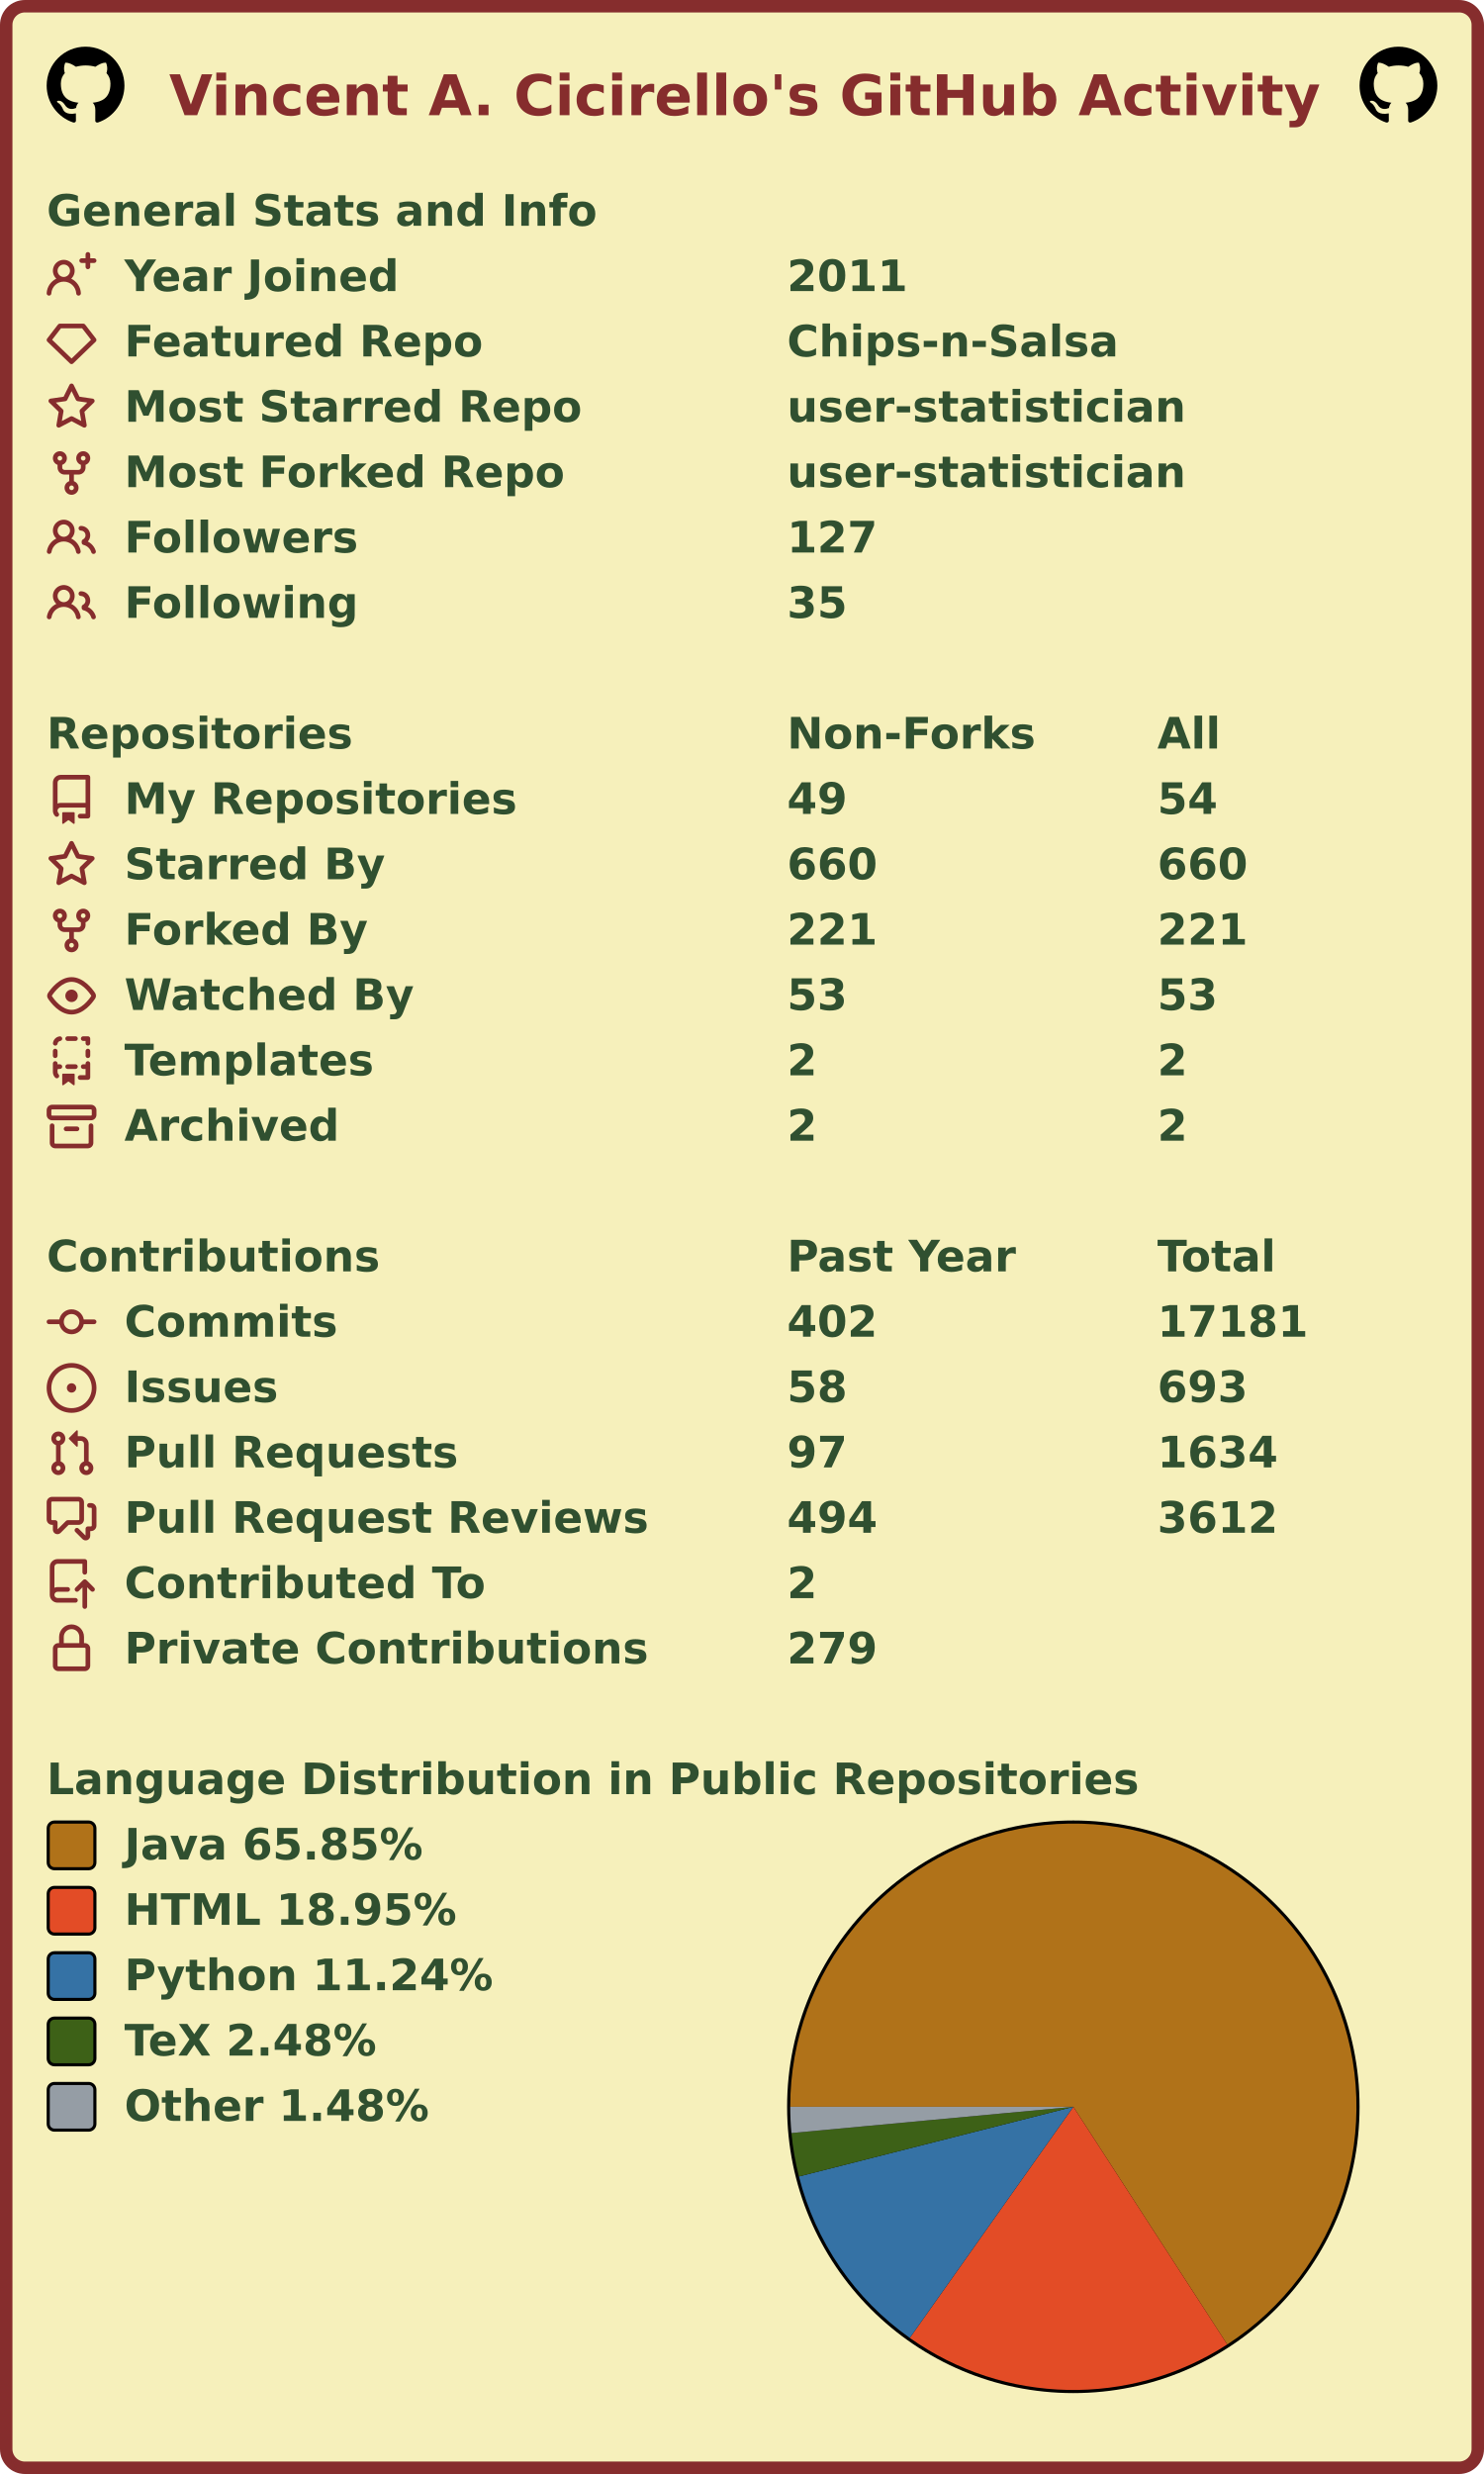
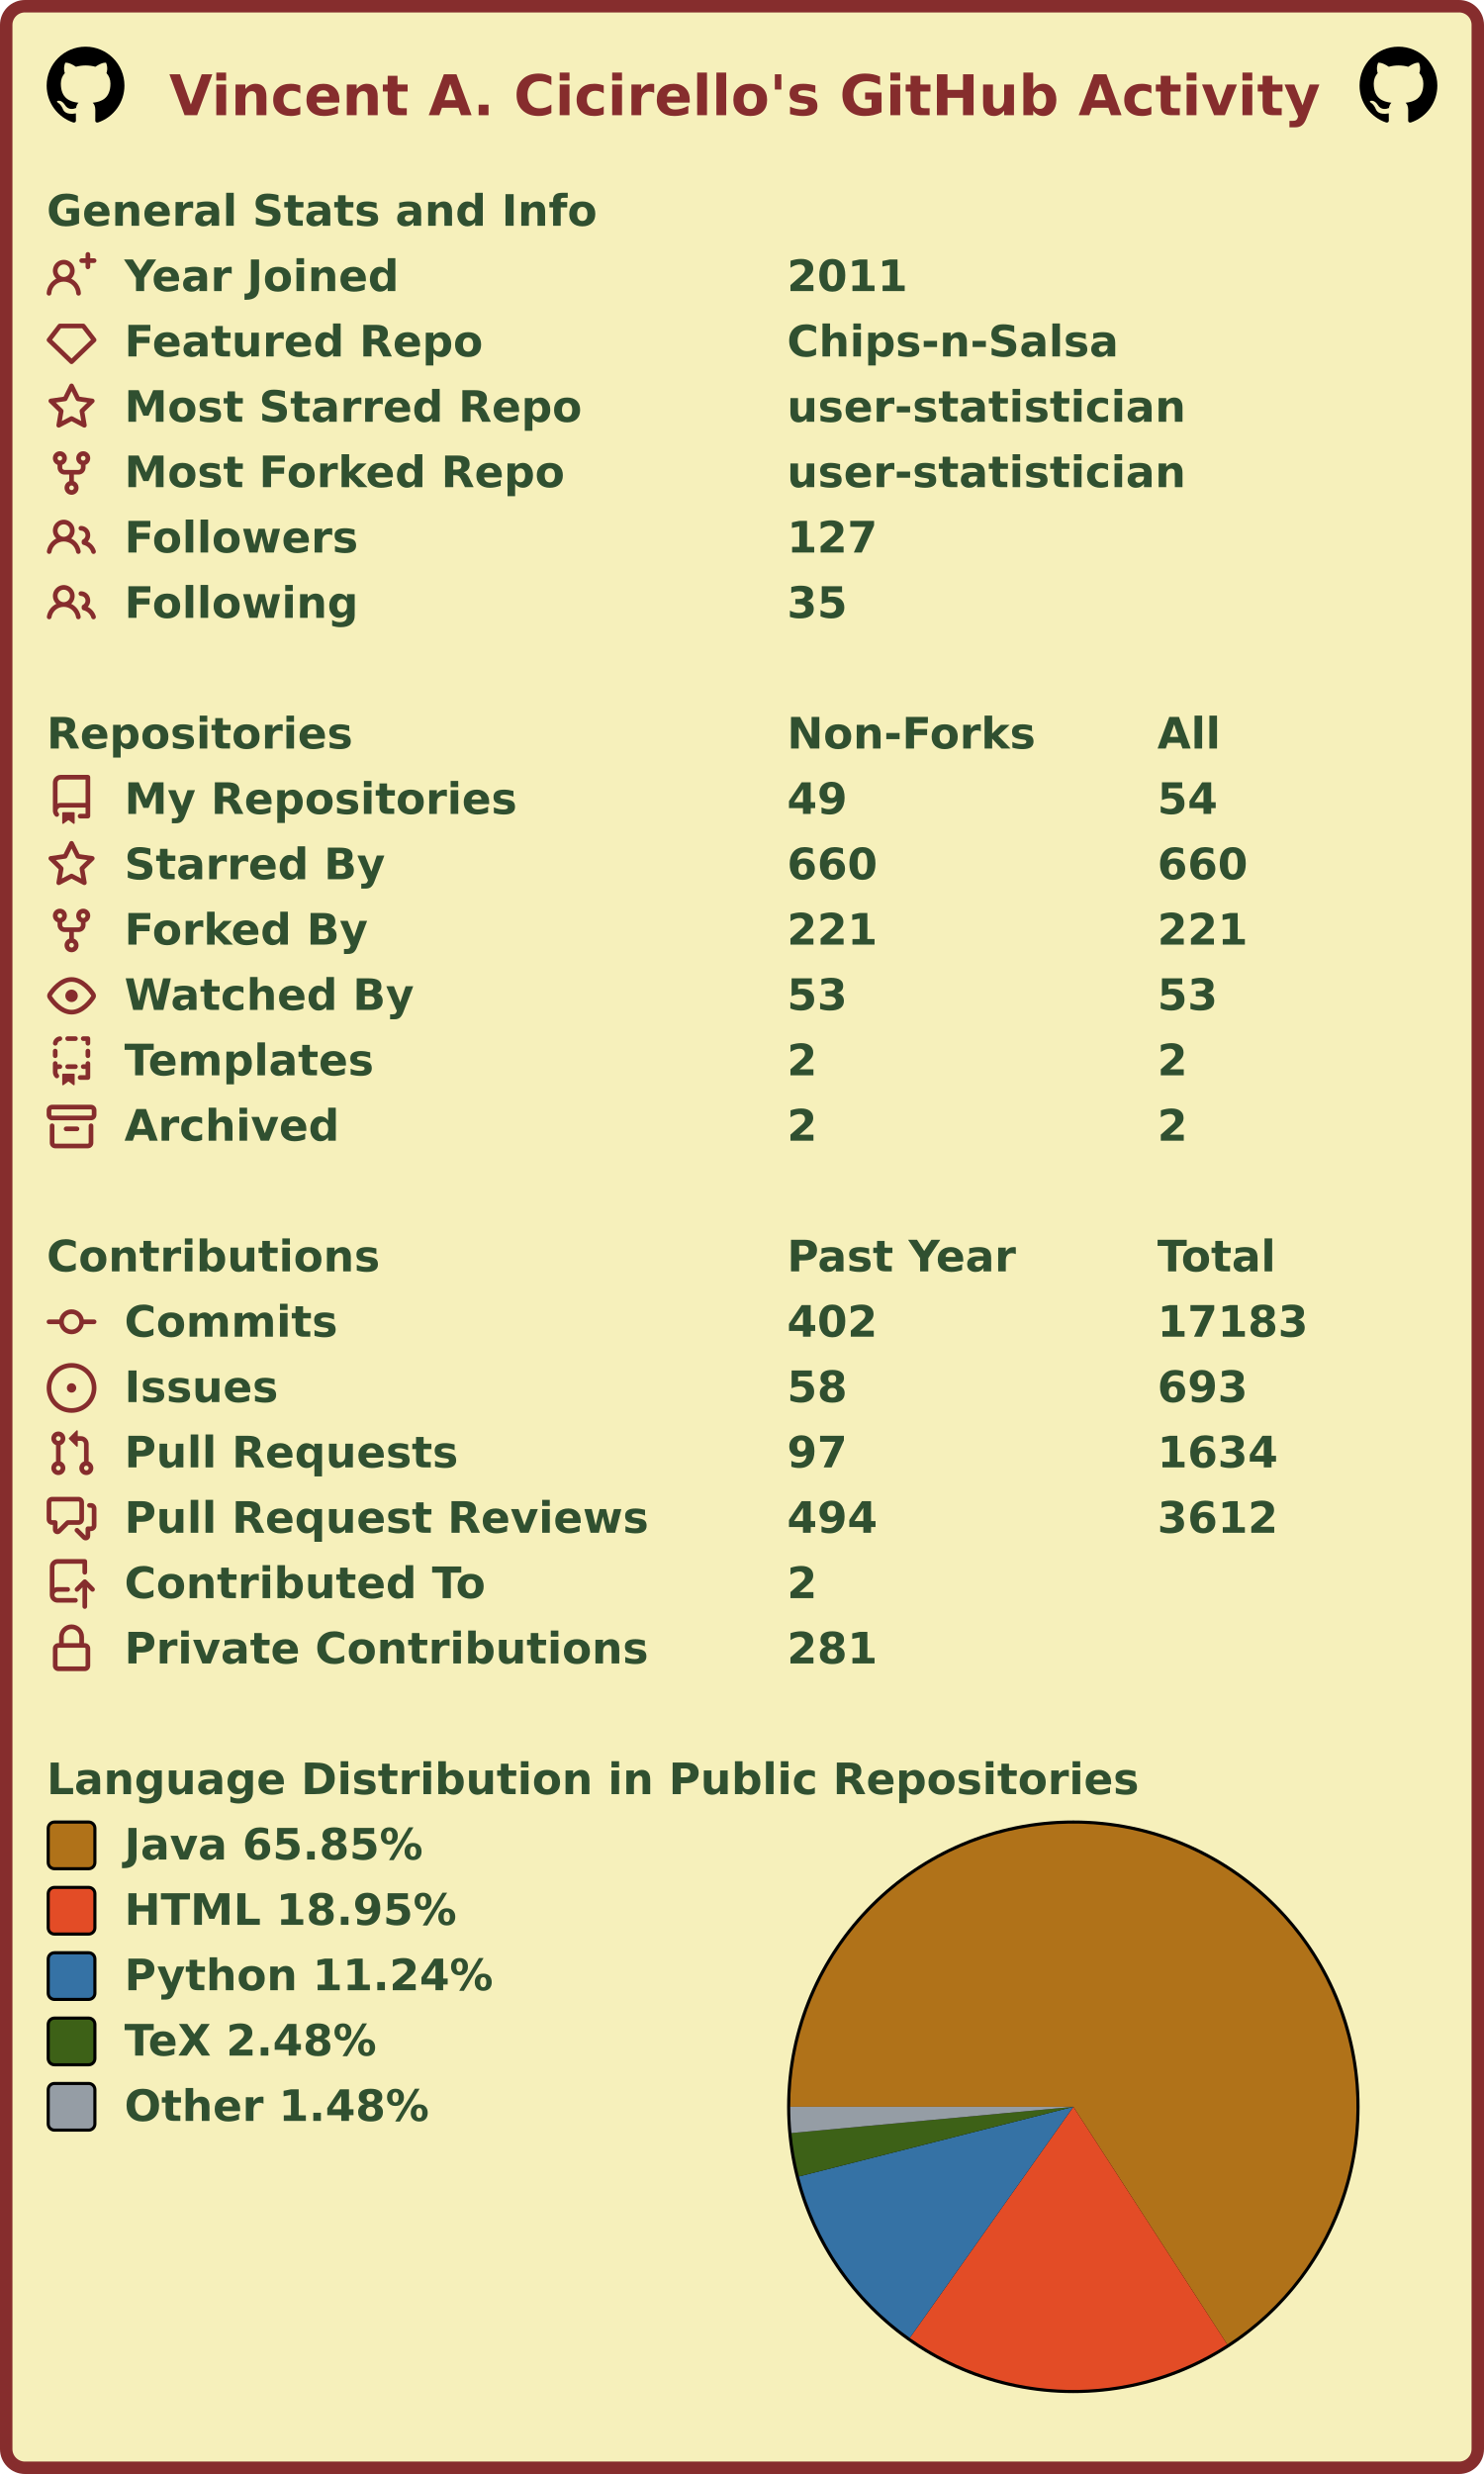
<svg xmlns="http://www.w3.org/2000/svg" width="477" height="795" viewBox="0 0 477 795" lang="en" xml:lang="en">
  <rect x="2" y="2" stroke-width="4" rx="6" width="473" height="791" stroke="#862d2d" fill="#f6f0bb" />
  <g font-weight="600" font-size="110pt" font-family="Verdana,Geneva,DejaVu Sans,sans-serif" text-rendering="geometricPrecision">
    <text x="442" y="301" lengthAdjust="spacingAndGlyphs" textLength="2985" transform="scale(0.123)" fill="#862d2d">Vincent A. Cicirello's GitHub Activity</text>
    <svg x="15" y="15" width="25" height="25" viewBox="0 0 16 16">
      <path fill="#000000" fill-rule="evenodd" d="M8 0C3.58 0 0 3.58 0 8c0 3.54 2.29 6.53 5.47 7.59.4.07.55-.17.55-.38 0-.19-.01-.82-.01-1.49-2.01.37-2.53-.49-2.69-.94-.09-.23-.48-.94-.82-1.13-.28-.15-.68-.52-.01-.53.63-.01 1.08.58 1.23.82.72 1.21 1.87.87 2.33.66.07-.52.28-.87.51-1.07-1.78-.2-3.64-.89-3.64-3.95 0-.87.31-1.59.82-2.15-.08-.2-.36-1.02.08-2.12 0 0 .67-.21 2.2.82.64-.18 1.32-.27 2-.27.68 0 1.36.09 2 .27 1.53-1.04 2.2-.82 2.2-.82.44 1.1.16 1.92.08 2.12.51.56.82 1.27.82 2.15 0 3.07-1.87 3.75-3.65 3.95.29.25.54.73.54 1.48 0 1.07-.01 1.93-.01 2.2 0 .21.15.46.55.38A8.013 8.013 0 0016 8c0-4.42-3.58-8-8-8z" />
    </svg>
    <svg x="437" y="15" width="25" height="25" viewBox="0 0 16 16">
      <path fill="#000000" fill-rule="evenodd" d="M8 0C3.58 0 0 3.58 0 8c0 3.54 2.29 6.53 5.47 7.59.4.07.55-.17.55-.38 0-.19-.01-.82-.01-1.49-2.01.37-2.53-.49-2.69-.94-.09-.23-.48-.94-.82-1.13-.28-.15-.68-.52-.01-.53.63-.01 1.08.58 1.23.82.72 1.21 1.87.87 2.33.66.07-.52.28-.87.51-1.07-1.78-.2-3.64-.89-3.64-3.95 0-.87.31-1.59.82-2.15-.08-.2-.36-1.02.08-2.12 0 0 .67-.21 2.2.82.64-.18 1.32-.27 2-.27.68 0 1.36.09 2 .27 1.53-1.04 2.2-.82 2.2-.82.44 1.1.16 1.92.08 2.12.51.56.82 1.27.82 2.15 0 3.07-1.87 3.75-3.65 3.95.29.25.54.73.54 1.48 0 1.07-.01 1.93-.01 2.2 0 .21.15.46.55.38A8.013 8.013 0 0016 8c0-4.42-3.58-8-8-8z" />
    </svg>
    <g transform="translate(0, 60)" fill="#305030">
      <g transform="translate(15, 0)">
        <g transform="scale(0.095)">
          <text x="0" y="132" textLength="1851" lengthAdjust="spacingAndGlyphs">General Stats and Info</text>
        </g>
      </g>
      <g transform="translate(15, 21)">
        <path fill="#862d2d" fill-rule="evenodd" d="M13.25 0a.75.75 0 01.75.75V2h1.25a.75.75 0 010 1.5H14v1.25a.75.75 0 01-1.5 0V3.5h-1.25a.75.75 0 010-1.5h1.25V.75a.75.75 0 01.75-.75zM5.5 4a2 2 0 100 4 2 2 0 000-4zm2.4 4.548a3.5 3.5 0 10-4.799 0 5.527 5.527 0 00-3.1 4.66.75.75 0 101.498.085A4.01 4.01 0 015.5 9.5a4.01 4.01 0 014.001 3.793.75.75 0 101.498-.086 5.527 5.527 0 00-3.1-4.659z" />
        <g transform="scale(0.095)">
          <text lengthAdjust="spacingAndGlyphs" textLength="932" x="263" y="132">Year Joined</text>
          <text lengthAdjust="spacingAndGlyphs" textLength="420" x="2505" y="132">2011</text>
        </g>
      </g>
      <g transform="translate(15, 42)">
        <path fill="#862d2d" fill-rule="evenodd" d="M3.637 2.291A.75.75 0 014.23 2h7.54a.75.75 0 01.593.291l3.48 4.5a.75.75 0 01-.072.999l-7.25 7a.75.75 0 01-1.042 0l-7.25-7a.75.75 0 01-.072-.999l3.48-4.5zM4.598 3.5L1.754 7.177 8 13.207l6.246-6.03L11.402 3.5H4.598z" />
        <g transform="scale(0.095)">
          <text lengthAdjust="spacingAndGlyphs" textLength="1215" x="263" y="132">Featured Repo</text>
          <text lengthAdjust="spacingAndGlyphs" textLength="1120" x="2505" y="132">Chips-n-Salsa</text>
        </g>
      </g>
      <g transform="translate(15, 63)">
        <path fill="#862d2d" fill-rule="evenodd" d="M8 .25a.75.75 0 01.673.418l1.882 3.815 4.21.612a.75.75 0 01.416 1.279l-3.046 2.97.719 4.192a.75.75 0 01-1.088.791L8 12.347l-3.766 1.98a.75.75 0 01-1.088-.79l.72-4.194L.818 6.374a.75.75 0 01.416-1.28l4.21-.611L7.327.668A.75.75 0 018 .25zm0 2.445L6.615 5.5a.75.75 0 01-.564.41l-3.097.45 2.24 2.184a.75.75 0 01.216.664l-.528 3.084 2.769-1.456a.75.75 0 01.698 0l2.77 1.456-.53-3.084a.75.75 0 01.216-.664l2.24-2.183-3.096-.45a.75.75 0 01-.564-.41L8 2.694v.001z" />
        <g transform="scale(0.095)">
          <text lengthAdjust="spacingAndGlyphs" textLength="1532" x="263" y="132">Most Starred Repo</text>
          <text lengthAdjust="spacingAndGlyphs" textLength="1320" x="2505" y="132">user-statistician</text>
        </g>
      </g>
      <g transform="translate(15, 84)">
        <path fill="#862d2d" fill-rule="evenodd" d="M5 3.25a.75.75 0 11-1.5 0 .75.75 0 011.5 0zm0 2.122a2.25 2.25 0 10-1.5 0v.878A2.25 2.25 0 005.75 8.5h1.5v2.128a2.251 2.251 0 101.5 0V8.5h1.5a2.25 2.25 0 002.25-2.25v-.878a2.25 2.25 0 10-1.5 0v.878a.75.75 0 01-.75.75h-4.5A.75.75 0 015 6.25v-.878zm3.75 7.378a.75.75 0 11-1.5 0 .75.75 0 011.5 0zm3-8.75a.75.75 0 100-1.5.75.75 0 000 1.5z" />
        <g transform="scale(0.095)">
          <text lengthAdjust="spacingAndGlyphs" textLength="1485" x="263" y="132">Most Forked Repo</text>
          <text lengthAdjust="spacingAndGlyphs" textLength="1320" x="2505" y="132">user-statistician</text>
        </g>
      </g>
      <g transform="translate(15, 105)">
        <path fill="#862d2d" fill-rule="evenodd" d="M5.5 3.5a2 2 0 100 4 2 2 0 000-4zM2 5.5a3.5 3.5 0 115.898 2.549 5.507 5.507 0 013.034 4.084.75.75 0 11-1.482.235 4.001 4.001 0 00-7.9 0 .75.75 0 01-1.482-.236A5.507 5.507 0 013.102 8.05 3.49 3.49 0 012 5.5zM11 4a.75.75 0 100 1.5 1.5 1.5 0 01.666 2.844.75.75 0 00-.416.672v.352a.75.75 0 00.574.73c1.2.289 2.162 1.2 2.522 2.372a.75.75 0 101.434-.44 5.01 5.01 0 00-2.56-3.012A3 3 0 0011 4z" />
        <g transform="scale(0.095)">
          <text lengthAdjust="spacingAndGlyphs" textLength="778" x="263" y="132">Followers</text>
          <text lengthAdjust="spacingAndGlyphs" textLength="315" x="2505" y="132">127</text>
        </g>
      </g>
      <g transform="translate(15, 126)">
        <path fill="#862d2d" fill-rule="evenodd" d="M5.5 3.5a2 2 0 100 4 2 2 0 000-4zM2 5.5a3.5 3.5 0 115.898 2.549 5.507 5.507 0 013.034 4.084.75.75 0 11-1.482.235 4.001 4.001 0 00-7.9 0 .75.75 0 01-1.482-.236A5.507 5.507 0 013.102 8.05 3.49 3.49 0 012 5.5zM11 4a.75.75 0 100 1.5 1.5 1.5 0 01.666 2.844.75.75 0 00-.416.672v.352a.75.75 0 00.574.73c1.2.289 2.162 1.2 2.522 2.372a.75.75 0 101.434-.44 5.01 5.01 0 00-2.56-3.012A3 3 0 0011 4z" />
        <g transform="scale(0.095)">
          <text lengthAdjust="spacingAndGlyphs" textLength="780" x="263" y="132">Following</text>
          <text lengthAdjust="spacingAndGlyphs" textLength="210" x="2505" y="132">35</text>
        </g>
      </g>
    </g>
    <g transform="translate(0, 228)" fill="#305030">
      <g transform="translate(15, 0)">
        <g transform="scale(0.095)">
          <text x="0" y="132" textLength="1020" lengthAdjust="spacingAndGlyphs">Repositories</text>
          <text x="2505" y="132" textLength="832" lengthAdjust="spacingAndGlyphs">Non-Forks</text>
          <text x="3758" y="132" textLength="206" lengthAdjust="spacingAndGlyphs">All</text>
        </g>
      </g>
      <g transform="translate(15, 21)">
        <path fill="#862d2d" fill-rule="evenodd" d="M2 2.5A2.5 2.5 0 014.5 0h8.75a.75.75 0 01.75.75v12.5a.75.75 0 01-.75.75h-2.5a.75.75 0 110-1.5h1.75v-2h-8a1 1 0 00-.714 1.7.75.75 0 01-1.072 1.05A2.495 2.495 0 012 11.5v-9zm10.5-1V9h-8c-.356 0-.694.074-1 .208V2.5a1 1 0 011-1h8zM5 12.25v3.25a.25.25 0 00.4.2l1.45-1.087a.25.25 0 01.3 0L8.6 15.7a.25.25 0 00.4-.2v-3.25a.25.25 0 00-.25-.25h-3.5a.25.25 0 00-.25.25z" />
        <g transform="scale(0.095)">
          <text lengthAdjust="spacingAndGlyphs" textLength="1312" x="263" y="132">My Repositories</text>
          <text lengthAdjust="spacingAndGlyphs" textLength="210" x="2505" y="132">49</text>
          <text lengthAdjust="spacingAndGlyphs" textLength="210" x="3758" y="132">54</text>
        </g>
      </g>
      <g transform="translate(15, 42)">
        <path fill="#862d2d" fill-rule="evenodd" d="M8 .25a.75.75 0 01.673.418l1.882 3.815 4.21.612a.75.75 0 01.416 1.279l-3.046 2.97.719 4.192a.75.75 0 01-1.088.791L8 12.347l-3.766 1.98a.75.75 0 01-1.088-.79l.72-4.194L.818 6.374a.75.75 0 01.416-1.28l4.21-.611L7.327.668A.75.75 0 018 .25zm0 2.445L6.615 5.5a.75.75 0 01-.564.41l-3.097.45 2.24 2.184a.75.75 0 01.216.664l-.528 3.084 2.769-1.456a.75.75 0 01.698 0l2.77 1.456-.53-3.084a.75.75 0 01.216-.664l2.24-2.183-3.096-.45a.75.75 0 01-.564-.41L8 2.694v.001z" />
        <g transform="scale(0.095)">
          <text lengthAdjust="spacingAndGlyphs" textLength="874" x="263" y="132">Starred By</text>
          <text lengthAdjust="spacingAndGlyphs" textLength="315" x="2505" y="132">660</text>
          <text lengthAdjust="spacingAndGlyphs" textLength="315" x="3758" y="132">660</text>
        </g>
      </g>
      <g transform="translate(15, 63)">
        <path fill="#862d2d" fill-rule="evenodd" d="M5 3.25a.75.75 0 11-1.5 0 .75.75 0 011.5 0zm0 2.122a2.25 2.25 0 10-1.5 0v.878A2.25 2.25 0 005.75 8.5h1.5v2.128a2.251 2.251 0 101.5 0V8.5h1.5a2.25 2.25 0 002.25-2.25v-.878a2.25 2.25 0 10-1.5 0v.878a.75.75 0 01-.75.75h-4.5A.75.75 0 015 6.25v-.878zm3.75 7.378a.75.75 0 11-1.5 0 .75.75 0 011.5 0zm3-8.75a.75.75 0 100-1.5.75.75 0 000 1.5z" />
        <g transform="scale(0.095)">
          <text lengthAdjust="spacingAndGlyphs" textLength="828" x="263" y="132">Forked By</text>
          <text lengthAdjust="spacingAndGlyphs" textLength="315" x="2505" y="132">221</text>
          <text lengthAdjust="spacingAndGlyphs" textLength="315" x="3758" y="132">221</text>
        </g>
      </g>
      <g transform="translate(15, 84)">
        <path fill="#862d2d" fill-rule="evenodd" d="M1.679 7.932c.412-.621 1.242-1.75 2.366-2.717C5.175 4.242 6.527 3.5 8 3.5c1.473 0 2.824.742 3.955 1.715 1.124.967 1.954 2.096 2.366 2.717a.119.119 0 010 .136c-.412.621-1.242 1.75-2.366 2.717C10.825 11.758 9.473 12.5 8 12.5c-1.473 0-2.824-.742-3.955-1.715C2.92 9.818 2.09 8.69 1.679 8.068a.119.119 0 010-.136zM8 2c-1.981 0-3.67.992-4.933 2.078C1.797 5.169.88 6.423.43 7.1a1.619 1.619 0 000 1.798c.45.678 1.367 1.932 2.637 3.024C4.329 13.008 6.019 14 8 14c1.981 0 3.67-.992 4.933-2.078 1.27-1.091 2.187-2.345 2.637-3.023a1.619 1.619 0 000-1.798c-.45-.678-1.367-1.932-2.637-3.023C11.671 2.992 9.981 2 8 2zm0 8a2 2 0 100-4 2 2 0 000 4z" />
        <g transform="scale(0.095)">
          <text lengthAdjust="spacingAndGlyphs" textLength="993" x="263" y="132">Watched By</text>
          <text lengthAdjust="spacingAndGlyphs" textLength="210" x="2505" y="132">53</text>
          <text lengthAdjust="spacingAndGlyphs" textLength="210" x="3758" y="132">53</text>
        </g>
      </g>
      <g transform="translate(15, 105)">
        <path fill="#862d2d" fill-rule="evenodd" d="M6 .75A.75.75 0 016.75 0h2.5a.75.75 0 010 1.5h-2.5A.75.75 0 016 .75zm5 0a.75.75 0 01.75-.75h1.5a.75.75 0 01.75.75v1.5a.75.75 0 01-1.5 0V1.5h-.75A.75.75 0 0111 .75zM4.992.662a.75.75 0 01-.636.848c-.436.063-.783.41-.846.846a.75.75 0 01-1.485-.212A2.501 2.501 0 014.144.025a.75.75 0 01.848.637zM2.75 4a.75.75 0 01.75.75v1.5a.75.75 0 01-1.5 0v-1.5A.75.75 0 012.75 4zm10.5 0a.75.75 0 01.75.75v1.5a.75.75 0 01-1.5 0v-1.5a.75.75 0 01.75-.75zM2.75 8a.75.75 0 01.75.75v.268A1.72 1.72 0 013.75 9h.5a.75.75 0 010 1.5h-.5a.25.25 0 00-.25.25v.75c0 .28.114.532.3.714a.75.75 0 01-1.05 1.072A2.495 2.495 0 012 11.5V8.75A.75.75 0 012.75 8zm10.5 0a.75.75 0 01.75.75v4.5a.75.75 0 01-.75.75h-2.5a.75.75 0 010-1.5h1.75v-2h-.75a.75.75 0 010-1.5h.75v-.25a.75.75 0 01.75-.75zM6 9.75A.75.75 0 016.75 9h2.5a.75.75 0 010 1.5h-2.5A.75.75 0 016 9.75zm-1 2.5v3.25a.25.25 0 00.4.2l1.45-1.087a.25.25 0 01.3 0L8.6 15.7a.25.25 0 00.4-.2v-3.25a.25.25 0 00-.25-.25h-3.5a.25.25 0 00-.25.25z" />
        <g transform="scale(0.095)">
          <text lengthAdjust="spacingAndGlyphs" textLength="868" x="263" y="132">Templates</text>
          <text lengthAdjust="spacingAndGlyphs" textLength="105" x="2505" y="132">2</text>
          <text lengthAdjust="spacingAndGlyphs" textLength="105" x="3758" y="132">2</text>
        </g>
      </g>
      <g transform="translate(15, 126)">
        <path fill="#862d2d" fill-rule="evenodd" d="M1.75 2.5a.25.25 0 00-.25.25v1.5c0 .138.112.25.25.25h12.5a.25.25 0 00.25-.25v-1.5a.25.25 0 00-.25-.25H1.75zM0 2.75C0 1.784.784 1 1.75 1h12.5c.966 0 1.75.784 1.75 1.75v1.5A1.75 1.75 0 0114.25 6H1.75A1.75 1.75 0 010 4.25v-1.5zM1.75 7a.75.75 0 01.75.75v5.5c0 .138.112.25.25.25h10.5a.25.25 0 00.25-.25v-5.5a.75.75 0 111.5 0v5.5A1.75 1.75 0 0113.25 15H2.75A1.75 1.75 0 011 13.25v-5.5A.75.75 0 011.75 7zm4.5 1a.75.75 0 000 1.5h3.5a.75.75 0 100-1.5h-3.5z" />
        <g transform="scale(0.095)">
          <text lengthAdjust="spacingAndGlyphs" textLength="726" x="263" y="132">Archived</text>
          <text lengthAdjust="spacingAndGlyphs" textLength="105" x="2505" y="132">2</text>
          <text lengthAdjust="spacingAndGlyphs" textLength="105" x="3758" y="132">2</text>
        </g>
      </g>
    </g>
    <g transform="translate(0, 396)" fill="#305030">
      <g transform="translate(15, 0)">
        <g transform="scale(0.095)">
          <text x="0" y="132" textLength="1112" lengthAdjust="spacingAndGlyphs">Contributions</text>
          <text x="2505" y="132" textLength="774" lengthAdjust="spacingAndGlyphs">Past Year</text>
          <text x="3758" y="132" textLength="414" lengthAdjust="spacingAndGlyphs">Total</text>
        </g>
      </g>
      <g transform="translate(15, 21)">
        <path fill="#862d2d" fill-rule="evenodd" d="M10.5 7.75a2.5 2.5 0 11-5 0 2.5 2.5 0 015 0zm1.43.75a4.002 4.002 0 01-7.86 0H.75a.75.75 0 110-1.5h3.32a4.001 4.001 0 017.86 0h3.32a.75.75 0 110 1.5h-3.32z" />
        <g transform="scale(0.095)">
          <text lengthAdjust="spacingAndGlyphs" textLength="734" x="263" y="132">Commits</text>
          <text lengthAdjust="spacingAndGlyphs" textLength="315" x="2505" y="132">402</text>
-           <text lengthAdjust="spacingAndGlyphs" textLength="525" x="3758" y="132">17181</text>
+           <text lengthAdjust="spacingAndGlyphs" textLength="525" x="3758" y="132">17183</text>
        </g>
      </g>
      <g transform="translate(15, 42)">
        <path fill="#862d2d" d="M8 9.5a1.5 1.5 0 100-3 1.5 1.5 0 000 3z" />
        <path fill="#862d2d" fill-rule="evenodd" d="M8 0a8 8 0 100 16A8 8 0 008 0zM1.5 8a6.5 6.5 0 1113 0 6.5 6.5 0 01-13 0z" />
        <g transform="scale(0.095)">
          <text lengthAdjust="spacingAndGlyphs" textLength="512" x="263" y="132">Issues</text>
          <text lengthAdjust="spacingAndGlyphs" textLength="210" x="2505" y="132">58</text>
          <text lengthAdjust="spacingAndGlyphs" textLength="315" x="3758" y="132">693</text>
        </g>
      </g>
      <g transform="translate(15, 63)">
        <path fill="#862d2d" fill-rule="evenodd" d="M7.177 3.073L9.573.677A.25.25 0 0110 .854v4.792a.25.25 0 01-.427.177L7.177 3.427a.25.25 0 010-.354zM3.75 2.5a.75.75 0 100 1.5.75.75 0 000-1.5zm-2.25.75a2.25 2.25 0 113 2.122v5.256a2.251 2.251 0 11-1.5 0V5.372A2.25 2.25 0 011.5 3.25zM11 2.5h-1V4h1a1 1 0 011 1v5.628a2.251 2.251 0 101.5 0V5A2.5 2.5 0 0011 2.5zm1 10.25a.75.75 0 111.5 0 .75.75 0 01-1.5 0zM3.75 12a.75.75 0 100 1.5.75.75 0 000-1.5z" />
        <g transform="scale(0.095)">
          <text lengthAdjust="spacingAndGlyphs" textLength="1113" x="263" y="132">Pull Requests</text>
          <text lengthAdjust="spacingAndGlyphs" textLength="210" x="2505" y="132">97</text>
          <text lengthAdjust="spacingAndGlyphs" textLength="420" x="3758" y="132">1634</text>
        </g>
      </g>
      <g transform="translate(15, 84)">
        <path fill="#862d2d" fill-rule="evenodd" d="M1.5 2.75a.25.25 0 01.25-.25h8.5a.25.25 0 01.25.25v5.5a.25.25 0 01-.25.25h-3.5a.75.75 0 00-.53.22L3.5 11.44V9.25a.75.75 0 00-.75-.75h-1a.25.25 0 01-.25-.25v-5.5zM1.75 1A1.75 1.75 0 000 2.75v5.5C0 9.216.784 10 1.75 10H2v1.543a1.457 1.457 0 002.487 1.03L7.061 10h3.189A1.75 1.75 0 0012 8.25v-5.5A1.75 1.75 0 0010.25 1h-8.5zM14.5 4.75a.25.25 0 00-.25-.25h-.5a.75.75 0 110-1.5h.5c.966 0 1.75.784 1.75 1.75v5.5A1.75 1.75 0 0114.25 12H14v1.543a1.457 1.457 0 01-2.487 1.03L9.22 12.28a.75.75 0 111.06-1.06l2.22 2.22v-2.19a.75.75 0 01.75-.75h1a.25.25 0 00.25-.25v-5.5z" />
        <g transform="scale(0.095)">
          <text lengthAdjust="spacingAndGlyphs" textLength="1762" x="263" y="132">Pull Request Reviews</text>
          <text lengthAdjust="spacingAndGlyphs" textLength="315" x="2505" y="132">494</text>
          <text lengthAdjust="spacingAndGlyphs" textLength="420" x="3758" y="132">3612</text>
        </g>
      </g>
      <g transform="translate(15, 105)">
        <path fill="#862d2d" fill-rule="evenodd" d="M1 2.5A2.5 2.5 0 013.5 0h8.75a.75.75 0 01.75.75v3.5a.75.75 0 01-1.5 0V1.5h-8a1 1 0 00-1 1v6.708A2.492 2.492 0 013.5 9h3.25a.75.75 0 010 1.5H3.5a1 1 0 100 2h5.75a.75.75 0 010 1.5H3.5A2.5 2.5 0 011 11.5v-9zm13.23 7.79a.75.75 0 001.06-1.06l-2.505-2.505a.75.75 0 00-1.06 0L9.22 9.229a.75.75 0 001.06 1.061l1.225-1.224v6.184a.75.75 0 001.5 0V9.066l1.224 1.224z" />
        <g transform="scale(0.095)">
          <text lengthAdjust="spacingAndGlyphs" textLength="1234" x="263" y="132">Contributed To</text>
          <text lengthAdjust="spacingAndGlyphs" textLength="105" x="2505" y="132">2</text>
        </g>
      </g>
      <g transform="translate(15, 126)">
        <path fill="#862d2d" fill-rule="evenodd" d="M4 4v2h-.25A1.75 1.75 0 002 7.75v5.5c0 .966.784 1.75 1.75 1.75h8.5A1.75 1.75 0 0014 13.25v-5.5A1.75 1.75 0 0012.25 6H12V4a4 4 0 10-8 0zm6.5 2V4a2.5 2.5 0 00-5 0v2h5zM12 7.5h.25a.25.25 0 01.25.25v5.5a.25.25 0 01-.25.25h-8.5a.25.25 0 01-.25-.25v-5.5a.25.25 0 01.25-.25H12z" />
        <g transform="scale(0.095)">
          <text lengthAdjust="spacingAndGlyphs" textLength="1742" x="263" y="132">Private Contributions</text>
-           <text lengthAdjust="spacingAndGlyphs" textLength="315" x="2505" y="132">279</text>
+           <text lengthAdjust="spacingAndGlyphs" textLength="315" x="2505" y="132">281</text>
        </g>
      </g>
    </g>
    <g transform="translate(0, 564)" fill="#305030">
      <g transform="translate(15, 0)">
        <g transform="scale(0.095)">
          <text x="0" y="132" textLength="3652" lengthAdjust="spacingAndGlyphs">Language Distribution in Public Repositories</text>
        </g>
      </g>
      <g transform="translate(253, 21)">
        <circle cx="92" cy="92" r="92" fill="#000000" />
      </g>
      <g transform="translate(254, 22)">
        <g>
          <path fill-rule="evenodd" fill="#b07219" d="M 0.0,91 A 91 91 0 1 1 140.472 167.377 L 91,91 Z" />
          <path fill-rule="evenodd" fill="#e34c26" d="M 140.472,167.377 A 91 91 0 0 1 38.422 165.274 L 91,91 Z" />
          <path fill-rule="evenodd" fill="#3572A5" d="M 38.422,165.274 A 91 91 0 0 1 2.799 113.395 L 91,91 Z" />
          <path fill-rule="evenodd" fill="#3D6117" d="M 2.799,113.395 A 91 91 0 0 1 0.391 99.431 L 91,91 Z" />
          <path fill-rule="evenodd" fill="#959da5" d="M 0.391,99.431 A 91 91 0 0 1 0.0 91 L 91,91 Z" />
          <animateTransform attributeName="transform" attributeType="XML" type="rotate" from="0 91 91" to="360 91 91" dur="10s" repeatCount="indefinite" />
        </g>
      </g>
      <g transform="translate(15, 21)">
        <rect x="0.5" y="0.5" rx="2" width="15" height="15" fill="#b07219" stroke-width="1" stroke="#000000" />
        <text transform="scale(0.095)" x="263" y="132" textLength="1038" lengthAdjust="spacingAndGlyphs">Java 65.85%</text>
      </g>
      <g transform="translate(15, 42)">
        <rect x="0.5" y="0.5" rx="2" width="15" height="15" fill="#e34c26" stroke-width="1" stroke="#000000" />
        <text transform="scale(0.095)" x="263" y="132" textLength="1142" lengthAdjust="spacingAndGlyphs">HTML 18.95%</text>
      </g>
      <g transform="translate(15, 63)">
        <rect x="0.5" y="0.5" rx="2" width="15" height="15" fill="#3572A5" stroke-width="1" stroke="#000000" />
        <text transform="scale(0.095)" x="263" y="132" textLength="1254" lengthAdjust="spacingAndGlyphs">Python 11.24%</text>
      </g>
      <g transform="translate(15, 84)">
        <rect x="0.5" y="0.5" rx="2" width="15" height="15" fill="#3D6117" stroke-width="1" stroke="#000000" />
        <text transform="scale(0.095)" x="263" y="132" textLength="894" lengthAdjust="spacingAndGlyphs">TeX 2.48%</text>
      </g>
      <g transform="translate(15, 105)">
        <rect x="0.5" y="0.5" rx="2" width="15" height="15" fill="#959da5" stroke-width="1" stroke="#000000" />
        <text transform="scale(0.095)" x="263" y="132" textLength="1047" lengthAdjust="spacingAndGlyphs">Other 1.48%</text>
      </g>
    </g>
  </g>
</svg>
